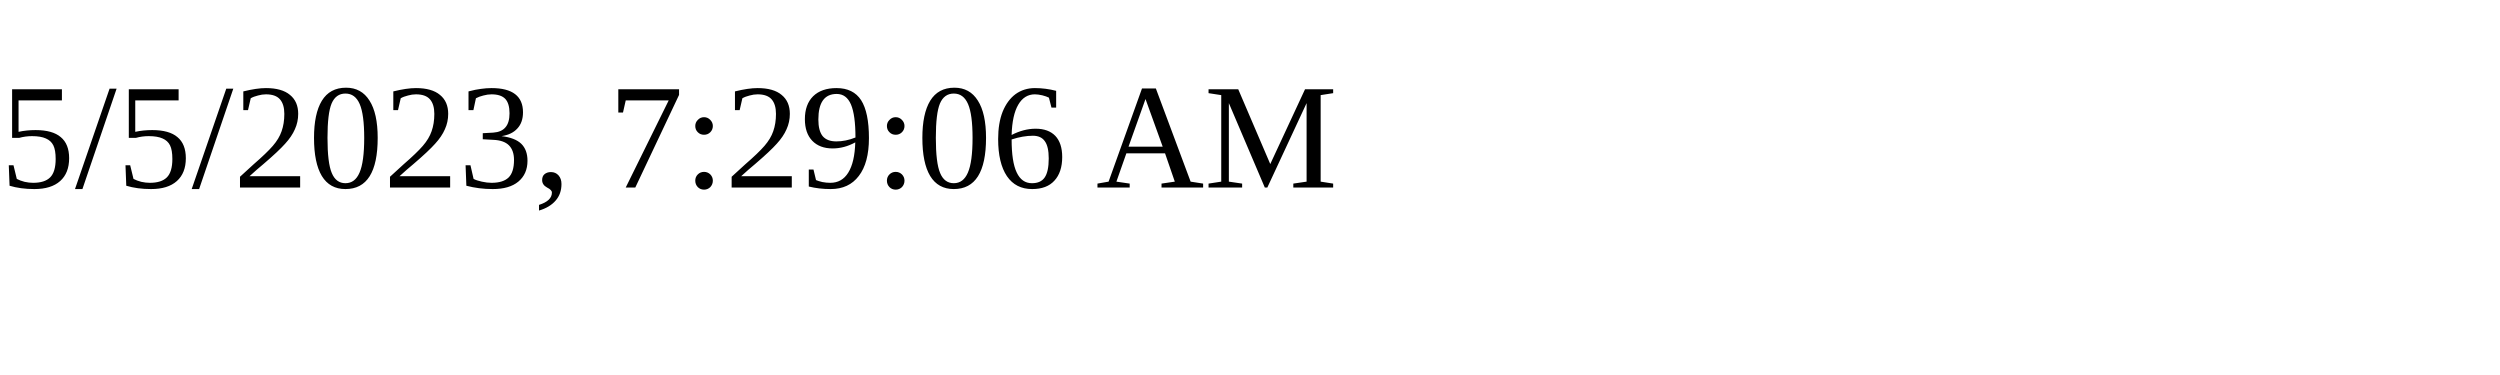
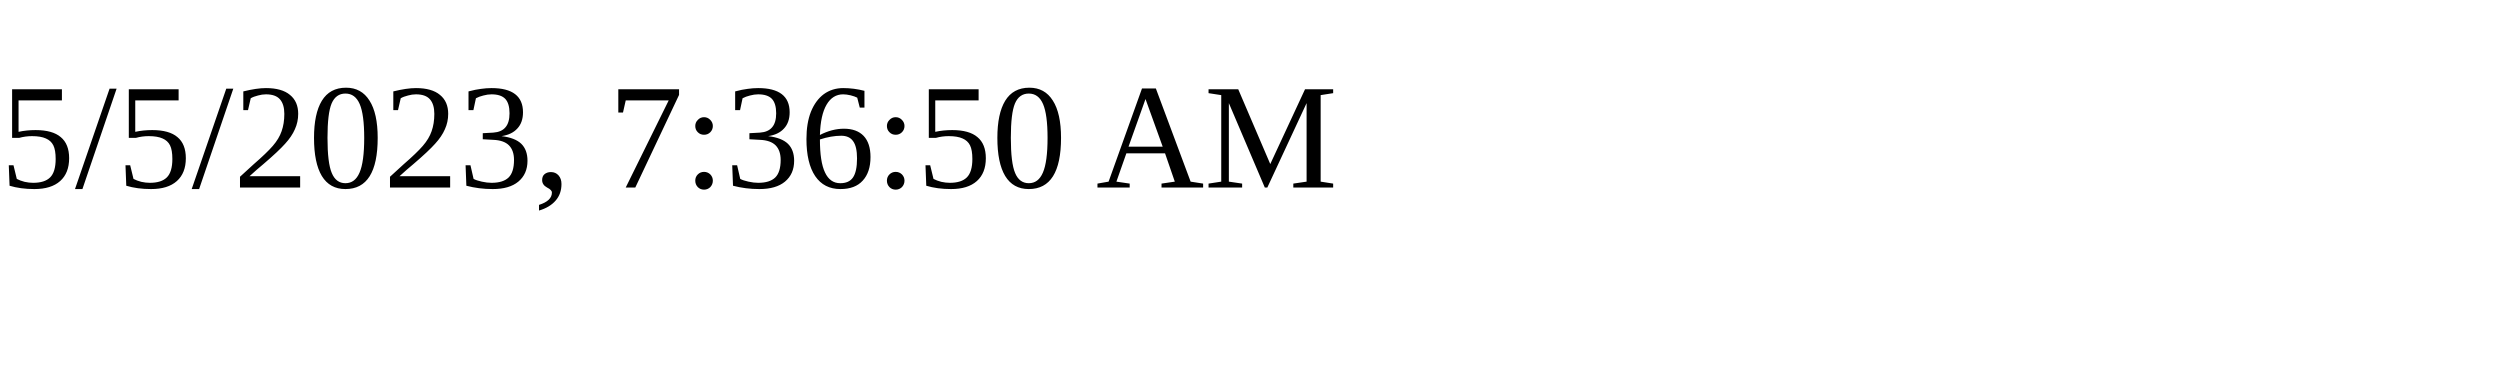
<svg xmlns="http://www.w3.org/2000/svg" height="30" width="200">
-   <text x="0" y="15">5/5/2023, 7:29:06 AM</text>
+   <text x="0" y="15">5/5/2023, 7:36:50 AM</text>
</svg>
